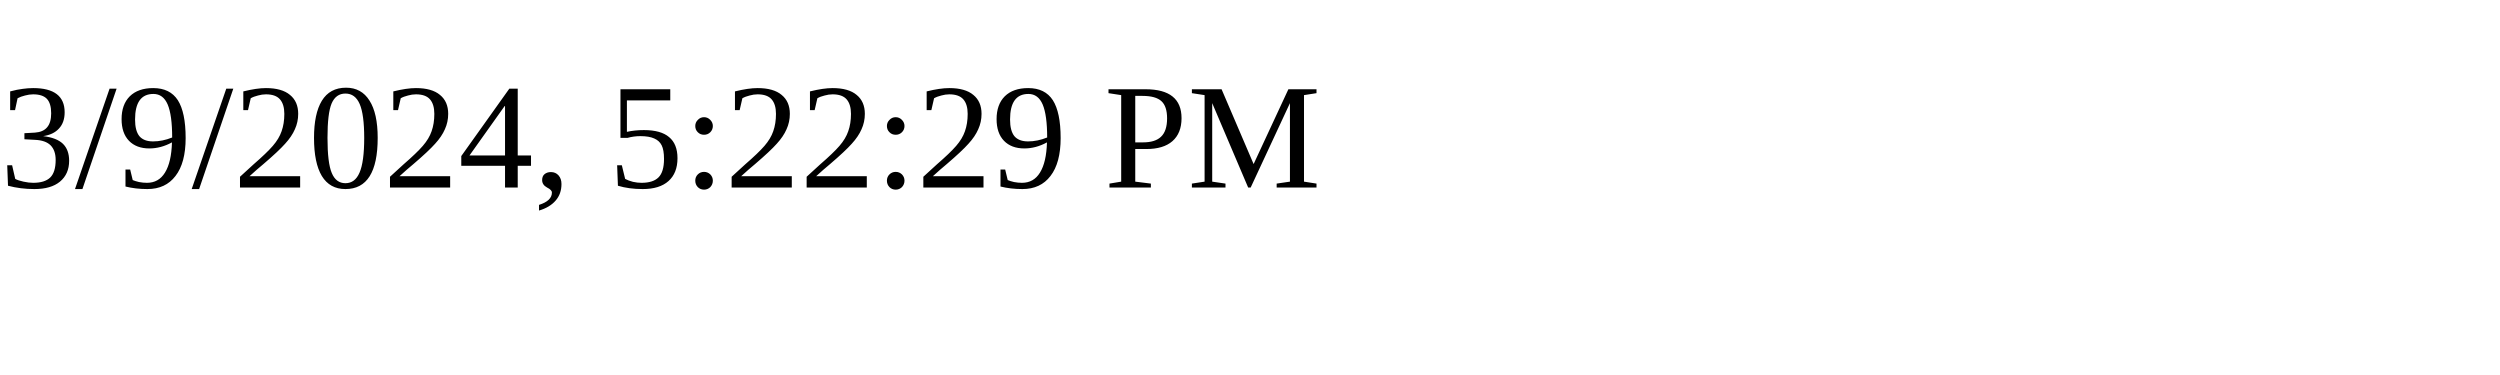
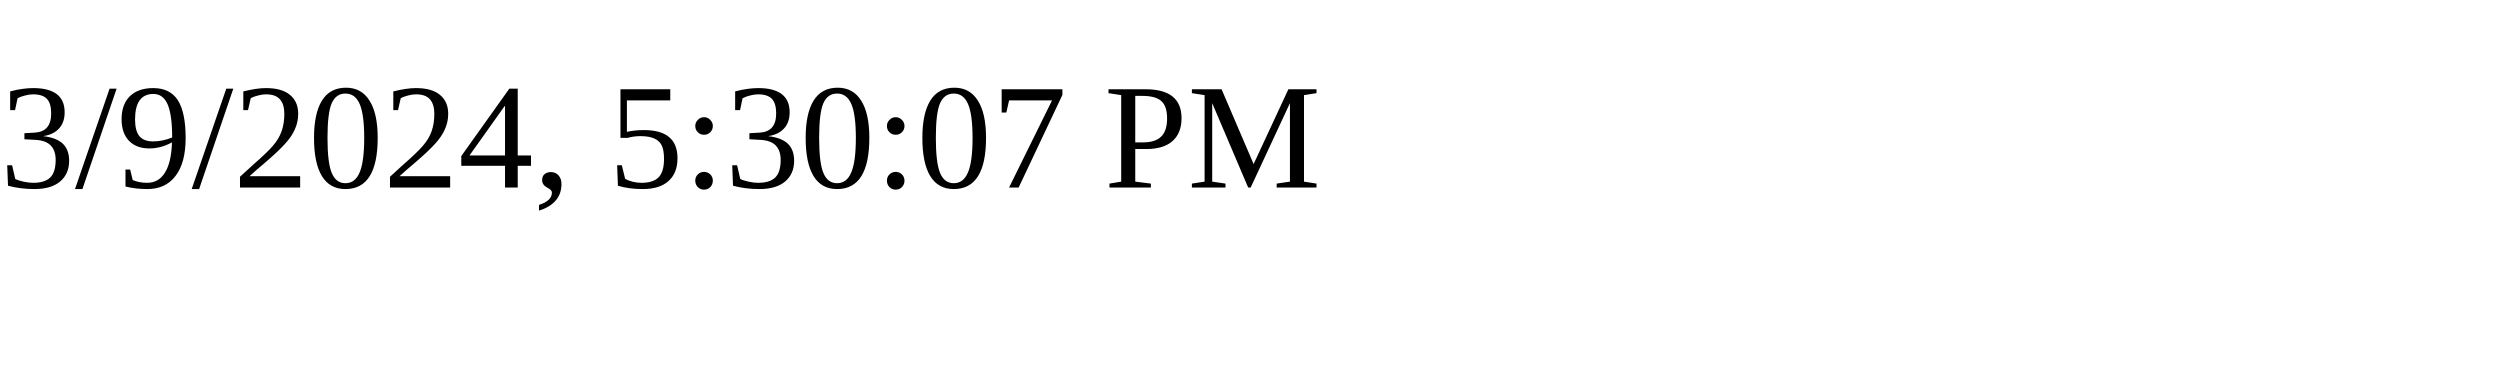
<svg xmlns="http://www.w3.org/2000/svg" height="30" width="200">
-   <text x="0" y="15">3/9/2024, 5:22:29 PM</text>
+   <text x="0" y="15">3/9/2024, 5:30:07 PM</text>
</svg>
